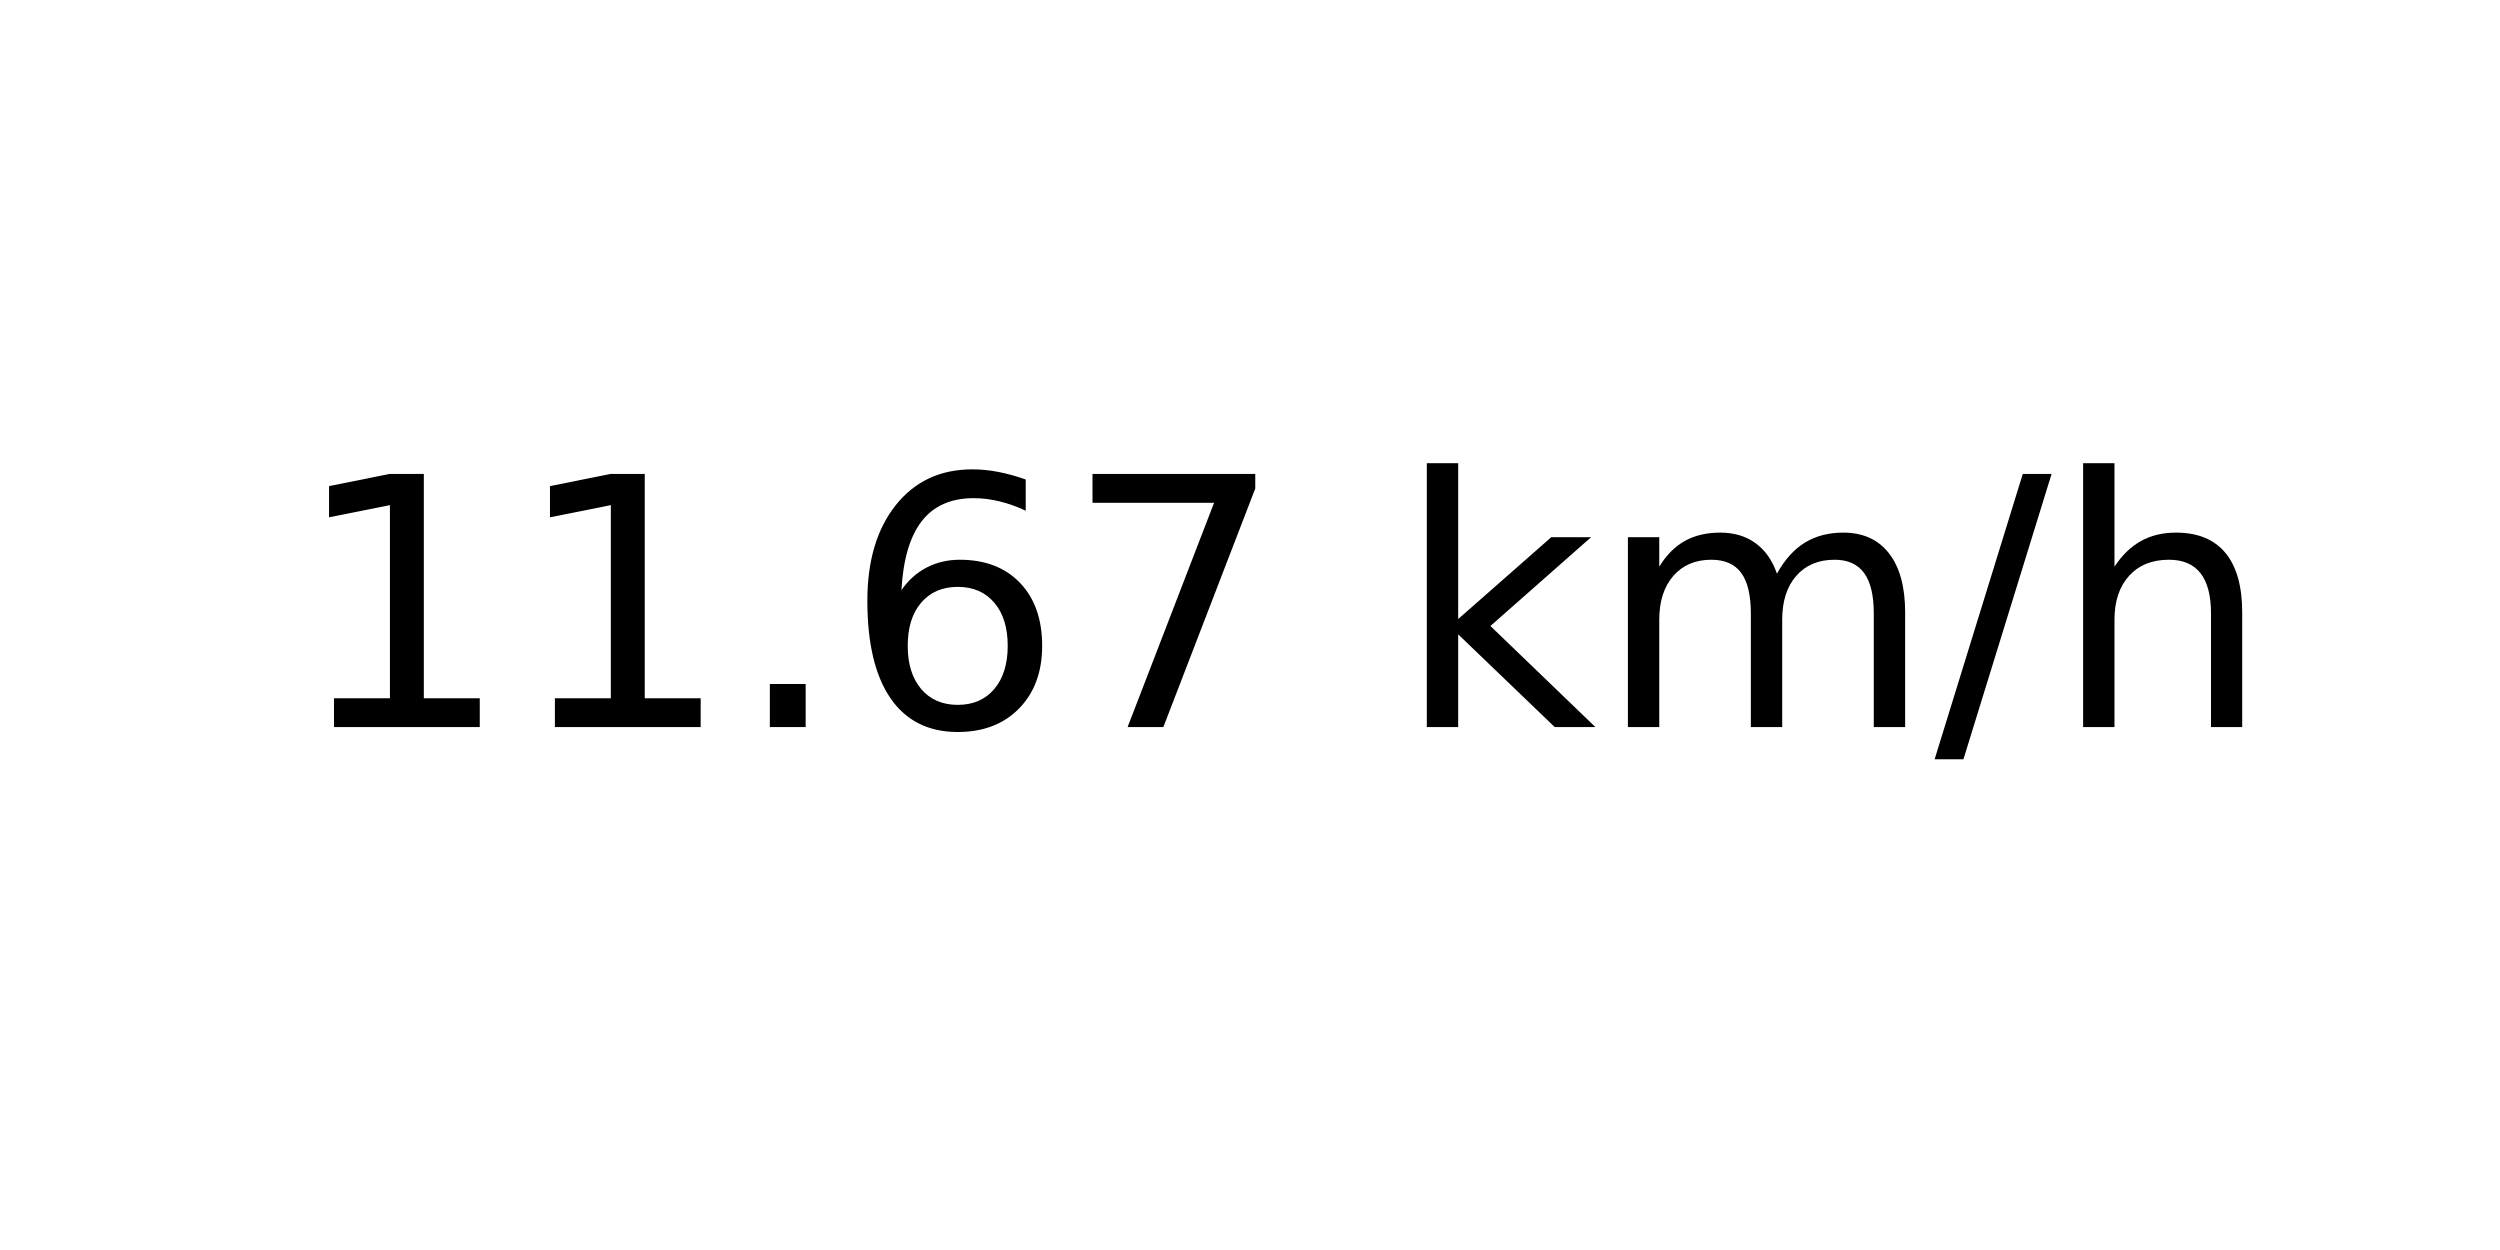
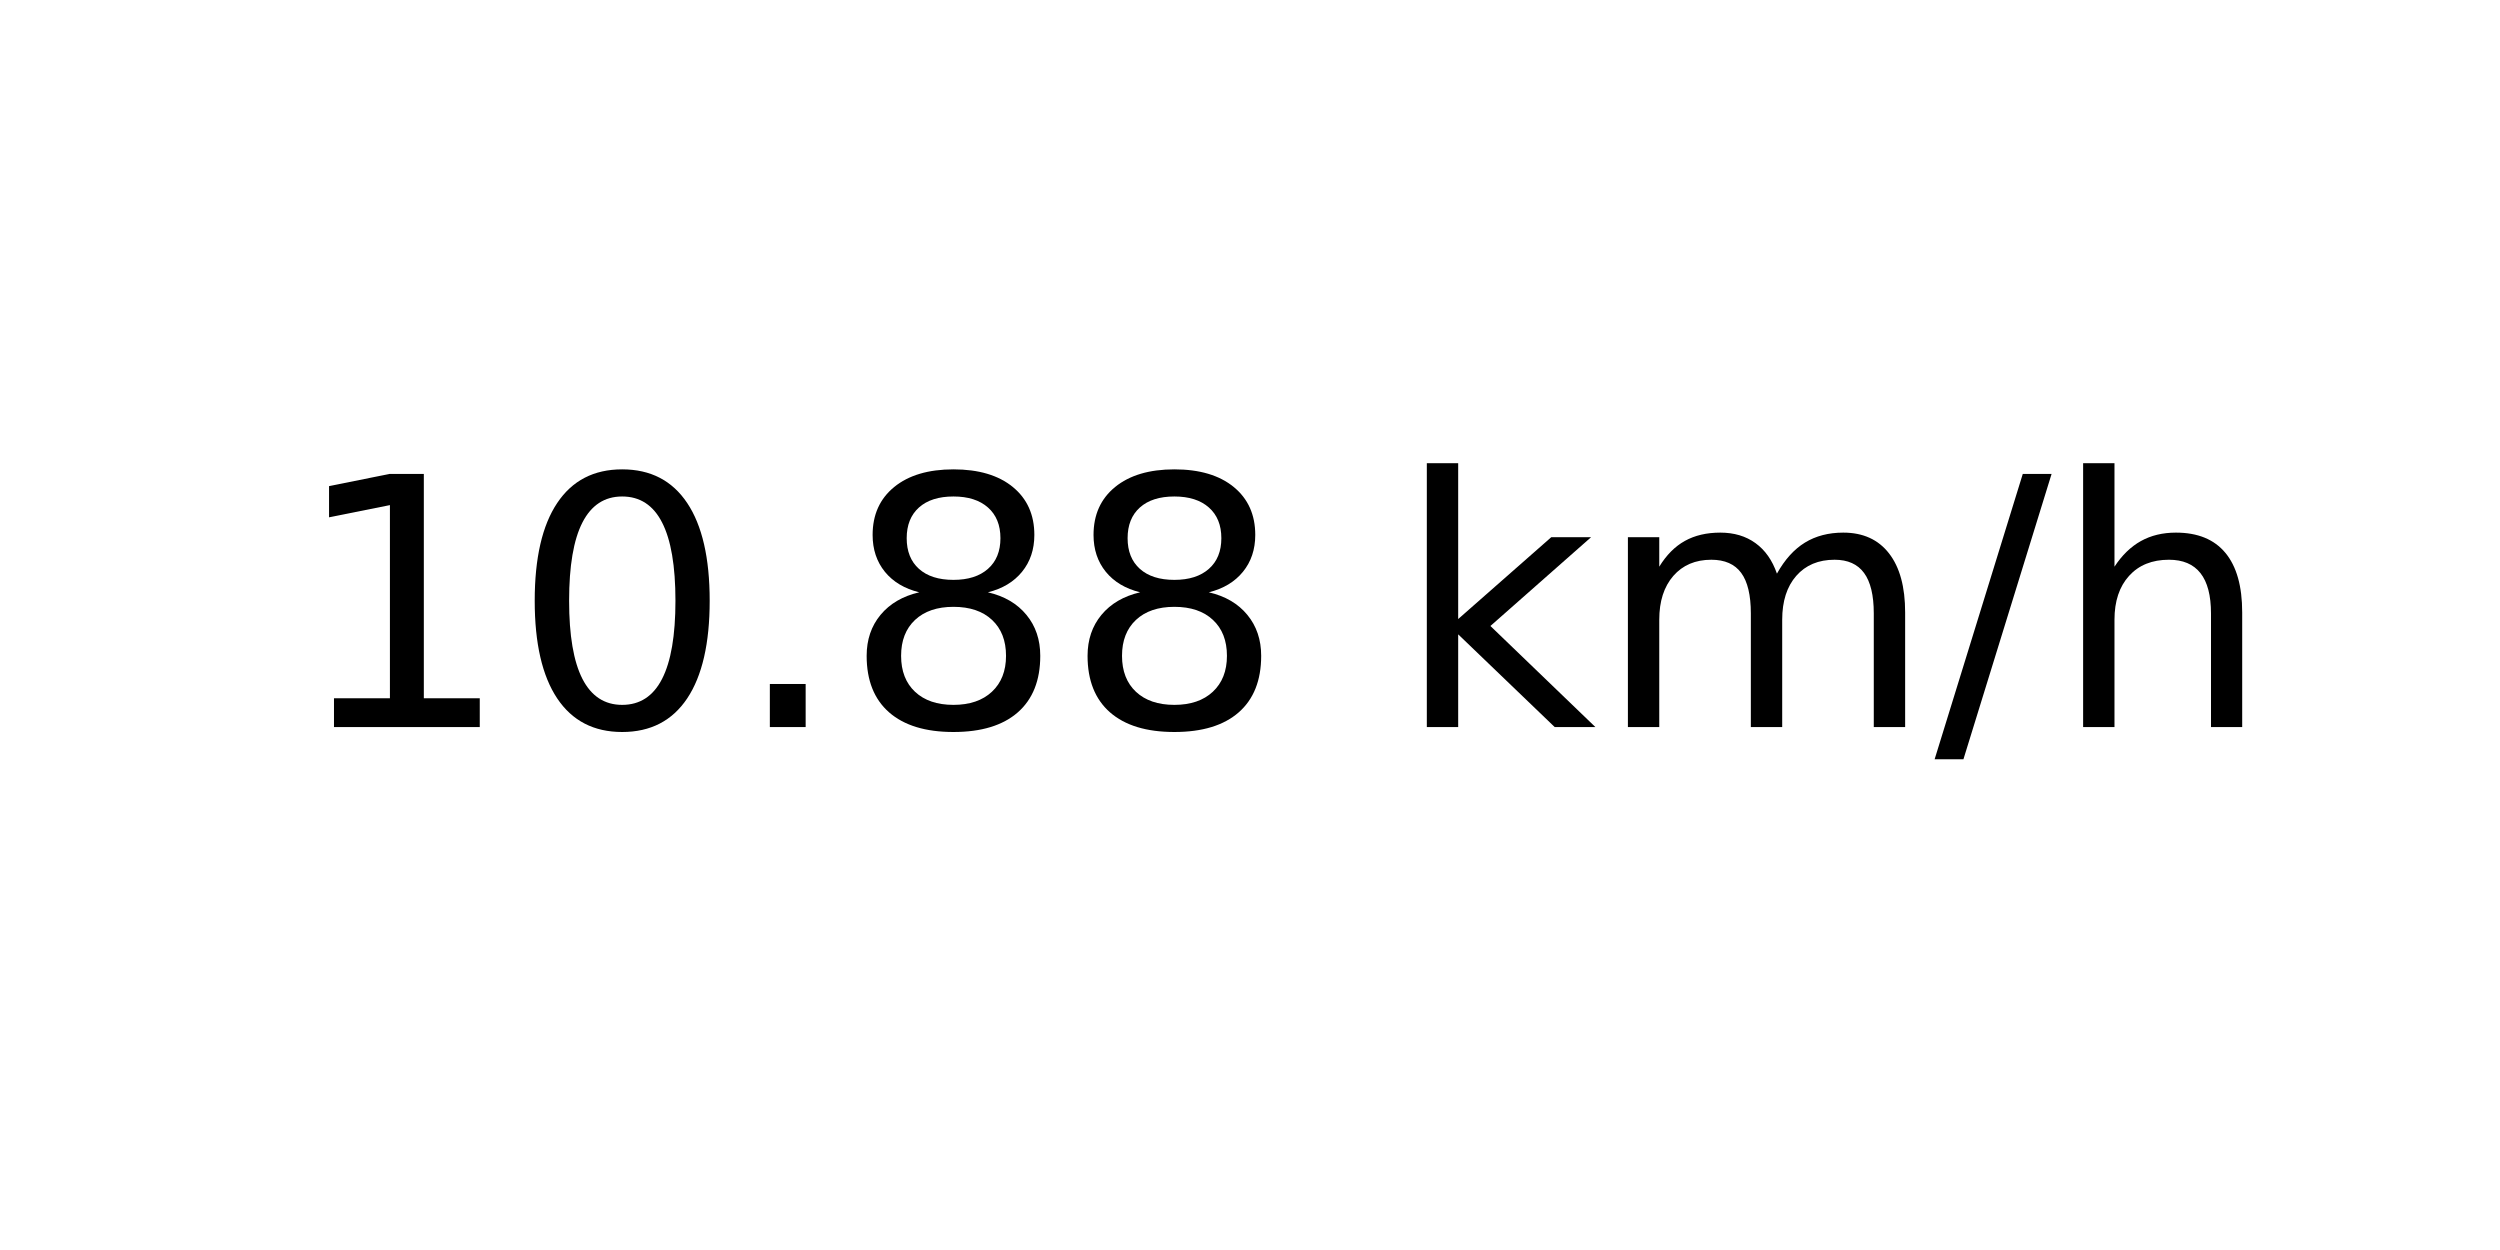
<svg xmlns="http://www.w3.org/2000/svg" xmlns:xlink="http://www.w3.org/1999/xlink" width="72pt" height="36pt" viewBox="0 0 72 36" version="1.1">
  <defs>
    <style type="text/css">*{stroke-linejoin: round; stroke-linecap: butt}</style>
  </defs>
  <g id="figure_1">
    <g id="axes_1">
      <g id="text_1">
        <g transform="translate(8.378125 20.93937) scale(0.1 -0.1)">
          <defs>
            <path id="DejaVuSans-31" d="M 794 531  L 1825 531  L 1825 4091  L 703 3866  L 703 4441  L 1819 4666  L 2450 4666  L 2450 531  L 3481 531  L 3481 0  L 794 0  L 794 531  z " transform="scale(0.015625)" />
+             <path id="DejaVuSans-30" d="M 2034 4250  Q 1547 4250 1301 3770  Q 1056 3291 1056 2328  Q 1056 1369 1301 889  Q 1547 409 2034 409  Q 2525 409 2770 889  Q 3016 1369 3016 2328  Q 3016 3291 2770 3770  Q 2525 4250 2034 4250  z M 2034 4750  Q 2819 4750 3233 4129  Q 3647 3509 3647 2328  Q 3647 1150 3233 529  Q 2819 -91 2034 -91  Q 1250 -91 836 529  Q 422 1150 422 2328  Q 422 3509 836 4129  Q 1250 4750 2034 4750  z " transform="scale(0.015625)" />
            <path id="DejaVuSans-2e" d="M 684 794  L 1344 794  L 1344 0  L 684 0  L 684 794  z " transform="scale(0.015625)" />
-             <path id="DejaVuSans-36" d="M 2113 2584  Q 1688 2584 1439 2293  Q 1191 2003 1191 1497  Q 1191 994 1439 701  Q 1688 409 2113 409  Q 2538 409 2786 701  Q 3034 994 3034 1497  Q 3034 2003 2786 2293  Q 2538 2584 2113 2584  z M 3366 4563  L 3366 3988  Q 3128 4100 2886 4159  Q 2644 4219 2406 4219  Q 1781 4219 1451 3797  Q 1122 3375 1075 2522  Q 1259 2794 1537 2939  Q 1816 3084 2150 3084  Q 2853 3084 3261 2657  Q 3669 2231 3669 1497  Q 3669 778 3244 343  Q 2819 -91 2113 -91  Q 1303 -91 875 529  Q 447 1150 447 2328  Q 447 3434 972 4092  Q 1497 4750 2381 4750  Q 2619 4750 2861 4703  Q 3103 4656 3366 4563  z " transform="scale(0.015625)" />
-             <path id="DejaVuSans-37" d="M 525 4666  L 3525 4666  L 3525 4397  L 1831 0  L 1172 0  L 2766 4134  L 525 4134  L 525 4666  z " transform="scale(0.015625)" />
+             <path id="DejaVuSans-38" d="M 2034 2216  Q 1584 2216 1326 1975  Q 1069 1734 1069 1313  Q 1069 891 1326 650  Q 1584 409 2034 409  Q 2484 409 2743 651  Q 3003 894 3003 1313  Q 3003 1734 2745 1975  Q 2488 2216 2034 2216  z M 1403 2484  Q 997 2584 770 2862  Q 544 3141 544 3541  Q 544 4100 942 4425  Q 1341 4750 2034 4750  Q 2731 4750 3128 4425  Q 3525 4100 3525 3541  Q 3525 3141 3298 2862  Q 3072 2584 2669 2484  Q 3125 2378 3379 2068  Q 3634 1759 3634 1313  Q 3634 634 3220 271  Q 2806 -91 2034 -91  Q 1263 -91 848 271  Q 434 634 434 1313  Q 434 1759 690 2068  Q 947 2378 1403 2484  z M 1172 3481  Q 1172 3119 1398 2916  Q 1625 2713 2034 2713  Q 2441 2713 2670 2916  Q 2900 3119 2900 3481  Q 2900 3844 2670 4047  Q 2441 4250 2034 4250  Q 1625 4250 1398 4047  Q 1172 3844 1172 3481  z " transform="scale(0.015625)" />
            <path id="DejaVuSans-20" transform="scale(0.015625)" />
            <path id="DejaVuSans-6b" d="M 581 4863  L 1159 4863  L 1159 1991  L 2875 3500  L 3609 3500  L 1753 1863  L 3688 0  L 2938 0  L 1159 1709  L 1159 0  L 581 0  L 581 4863  z " transform="scale(0.015625)" />
            <path id="DejaVuSans-6d" d="M 3328 2828  Q 3544 3216 3844 3400  Q 4144 3584 4550 3584  Q 5097 3584 5394 3201  Q 5691 2819 5691 2113  L 5691 0  L 5113 0  L 5113 2094  Q 5113 2597 4934 2840  Q 4756 3084 4391 3084  Q 3944 3084 3684 2787  Q 3425 2491 3425 1978  L 3425 0  L 2847 0  L 2847 2094  Q 2847 2600 2669 2842  Q 2491 3084 2119 3084  Q 1678 3084 1418 2786  Q 1159 2488 1159 1978  L 1159 0  L 581 0  L 581 3500  L 1159 3500  L 1159 2956  Q 1356 3278 1631 3431  Q 1906 3584 2284 3584  Q 2666 3584 2933 3390  Q 3200 3197 3328 2828  z " transform="scale(0.015625)" />
            <path id="DejaVuSans-2f" d="M 1625 4666  L 2156 4666  L 531 -594  L 0 -594  L 1625 4666  z " transform="scale(0.015625)" />
            <path id="DejaVuSans-68" d="M 3513 2113  L 3513 0  L 2938 0  L 2938 2094  Q 2938 2591 2744 2837  Q 2550 3084 2163 3084  Q 1697 3084 1428 2787  Q 1159 2491 1159 1978  L 1159 0  L 581 0  L 581 4863  L 1159 4863  L 1159 2956  Q 1366 3272 1645 3428  Q 1925 3584 2291 3584  Q 2894 3584 3203 3211  Q 3513 2838 3513 2113  z " transform="scale(0.015625)" />
          </defs>
          <use xlink:href="#DejaVuSans-31" />
-           <use xlink:href="#DejaVuSans-31" x="63.623" />
+           <use xlink:href="#DejaVuSans-30" x="63.623" />
          <use xlink:href="#DejaVuSans-2e" x="127.246" />
-           <use xlink:href="#DejaVuSans-36" x="159.033" />
-           <use xlink:href="#DejaVuSans-37" x="222.656" />
+           <use xlink:href="#DejaVuSans-38" x="159.033" />
+           <use xlink:href="#DejaVuSans-38" x="222.656" />
          <use xlink:href="#DejaVuSans-20" x="286.279" />
          <use xlink:href="#DejaVuSans-6b" x="318.066" />
          <use xlink:href="#DejaVuSans-6d" x="375.977" />
          <use xlink:href="#DejaVuSans-2f" x="473.389" />
          <use xlink:href="#DejaVuSans-68" x="507.08" />
        </g>
      </g>
    </g>
  </g>
</svg>
